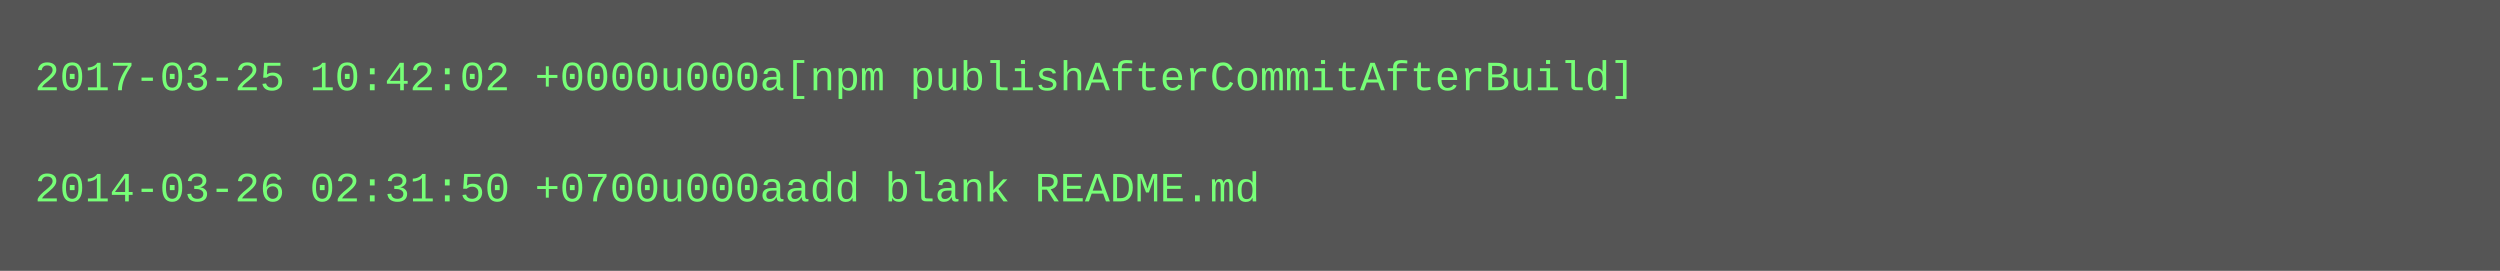
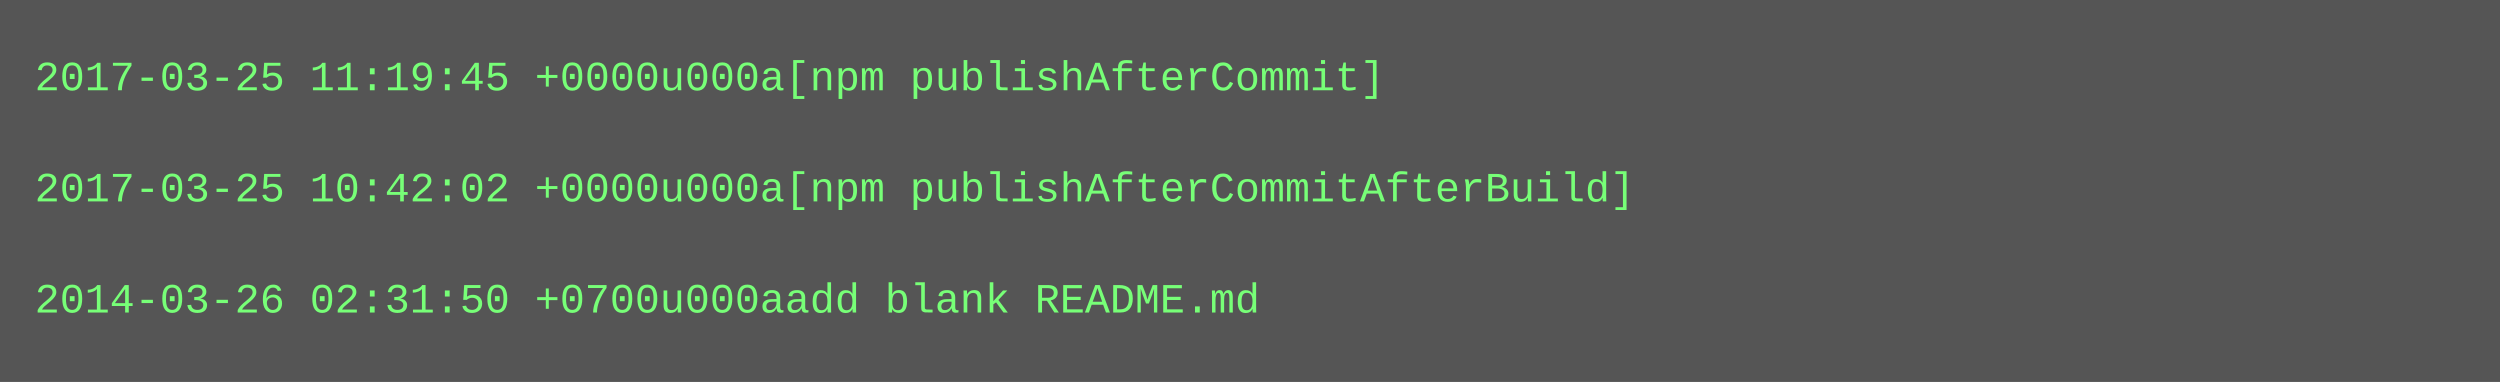
- <svg xmlns="http://www.w3.org/2000/svg" height="78" width="720">
-   <rect height="78" fill="#555" width="720" />
+ <svg xmlns="http://www.w3.org/2000/svg" height="110" width="720">
+   <rect height="110" fill="#555" width="720" />
  <text fill="#7f7" font-family="Courier New" font-size="12" xml:space="preserve">
-     <tspan x="10" y="26">2017-03-25 10:42:02 +0000u000a[npm publishAfterCommitAfterBuild]</tspan>
+     <tspan x="10" y="26">2017-03-25 11:19:45 +0000u000a[npm publishAfterCommit]</tspan>
    <tspan x="10" y="42" />
-     <tspan x="10" y="58">2014-03-26 02:31:50 +0700u000aadd blank README.md</tspan>
+     <tspan x="10" y="58">2017-03-25 10:42:02 +0000u000a[npm publishAfterCommitAfterBuild]</tspan>
+     <tspan x="10" y="74" />
+     <tspan x="10" y="90">2014-03-26 02:31:50 +0700u000aadd blank README.md</tspan>
  </text>
</svg>
